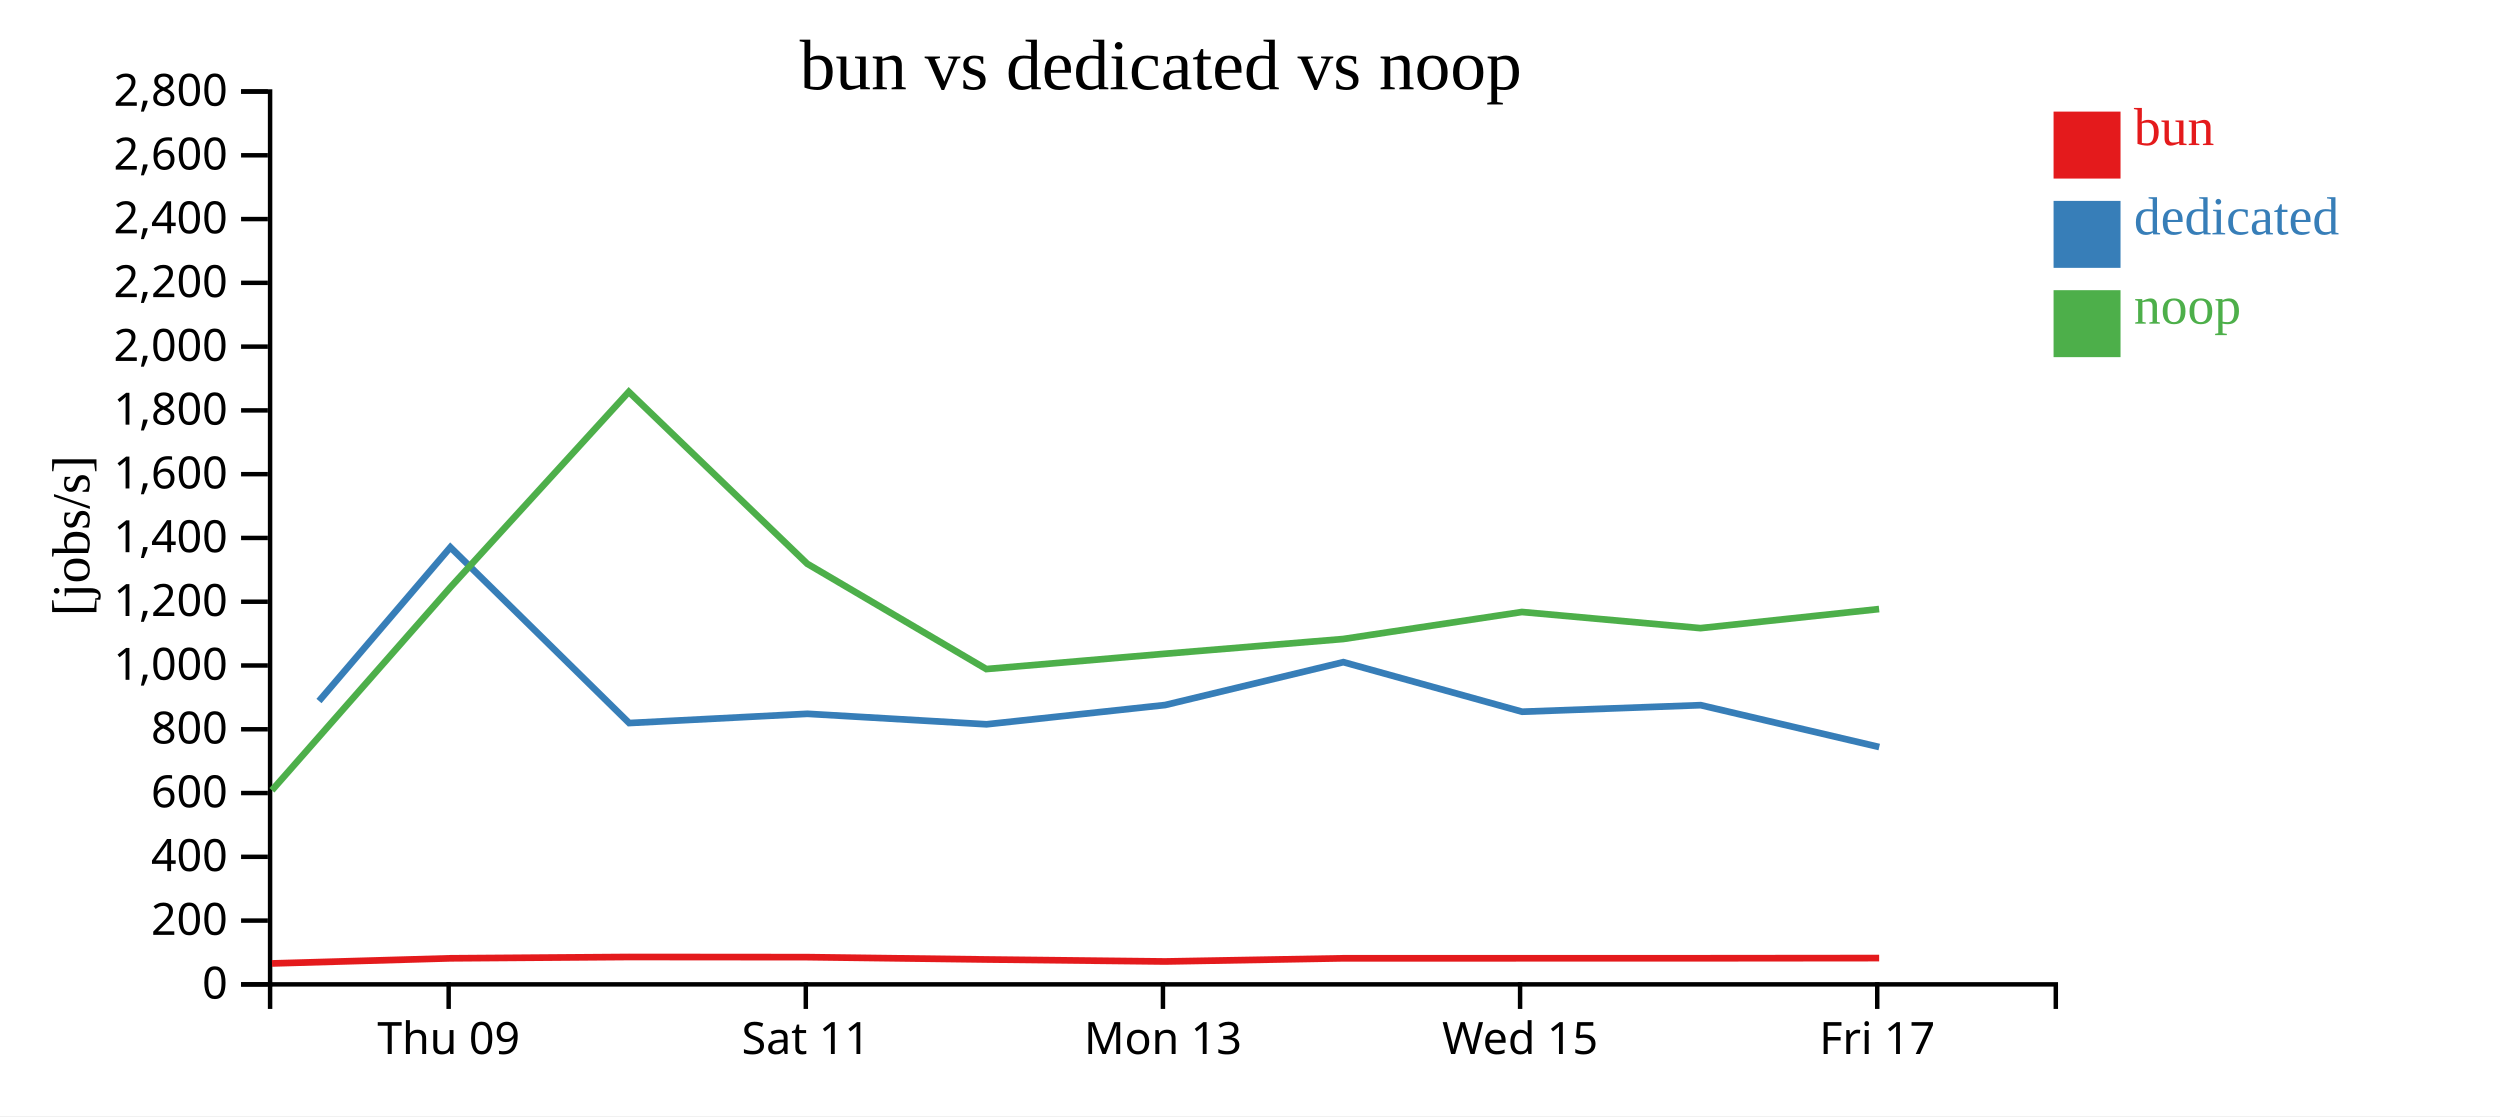
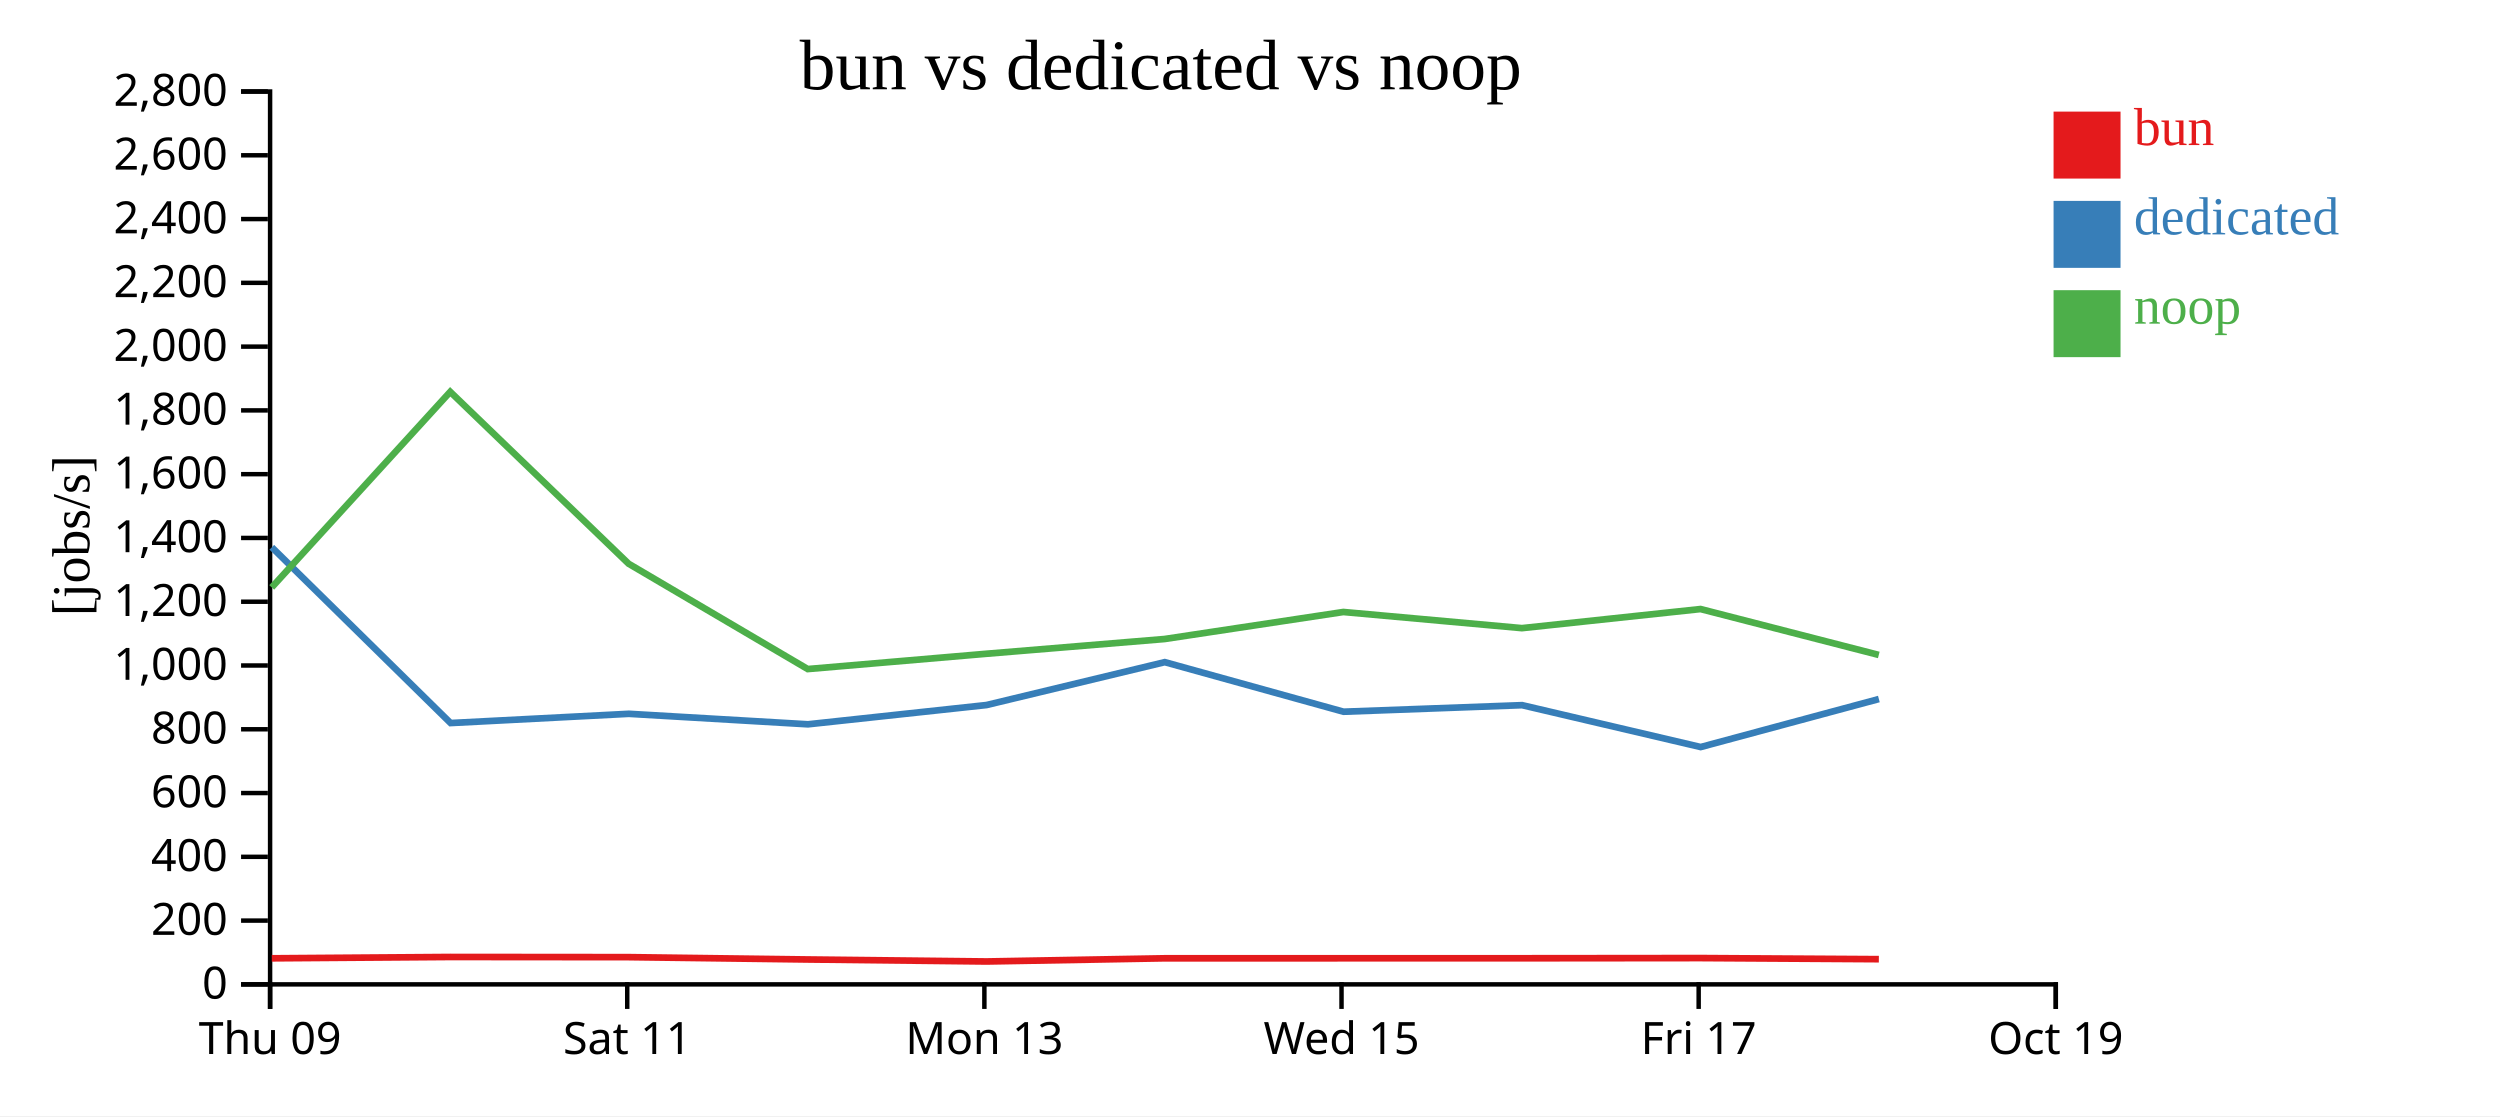
<svg xmlns="http://www.w3.org/2000/svg" width="560" height="250">
  <rect width="100%" height="100%" fill="white" />
  <g transform="translate(60,20)">
    <g transform="translate(0,200)" fill="none" font-size="10" font-family="sans-serif" text-anchor="middle">
      <path class="domain" stroke="currentColor" d="M0.5,6V0.5H400.5V6" />
-       <g class="tick" opacity="1" transform="translate(40.5,0)">
+       <g class="tick" opacity="1" transform="translate(0.5,0)">
        <line stroke="currentColor" y2="6" />
        <text fill="currentColor" y="9" dy="0.71em">Thu 09</text>
      </g>
-       <g class="tick" opacity="1" transform="translate(120.5,0)">
+       <g class="tick" opacity="1" transform="translate(80.5,0)">
        <line stroke="currentColor" y2="6" />
        <text fill="currentColor" y="9" dy="0.71em">Sat 11</text>
      </g>
-       <g class="tick" opacity="1" transform="translate(200.5,0)">
+       <g class="tick" opacity="1" transform="translate(160.5,0)">
        <line stroke="currentColor" y2="6" />
        <text fill="currentColor" y="9" dy="0.71em">Mon 13</text>
      </g>
-       <g class="tick" opacity="1" transform="translate(280.5,0)">
+       <g class="tick" opacity="1" transform="translate(240.5,0)">
        <line stroke="currentColor" y2="6" />
        <text fill="currentColor" y="9" dy="0.71em">Wed 15</text>
      </g>
-       <g class="tick" opacity="1" transform="translate(360.5,0)">
+       <g class="tick" opacity="1" transform="translate(320.5,0)">
        <line stroke="currentColor" y2="6" />
        <text fill="currentColor" y="9" dy="0.71em">Fri 17</text>
+       </g>
+       <g class="tick" opacity="1" transform="translate(400.5,0)">
+         <line stroke="currentColor" y2="6" />
+         <text fill="currentColor" y="9" dy="0.71em">Oct 19</text>
      </g>
    </g>
    <g fill="none" font-size="10" font-family="sans-serif" text-anchor="end">
      <path class="domain" stroke="currentColor" d="M-6,200.5H0.5V0.5H-6" />
      <g class="tick" opacity="1" transform="translate(0,200.5)">
        <line stroke="currentColor" x2="-6" />
        <text fill="currentColor" x="-9" dy="0.32em">0</text>
      </g>
      <g class="tick" opacity="1" transform="translate(0,186.2143)">
        <line stroke="currentColor" x2="-6" />
        <text fill="currentColor" x="-9" dy="0.32em">200</text>
      </g>
      <g class="tick" opacity="1" transform="translate(0,171.9286)">
        <line stroke="currentColor" x2="-6" />
        <text fill="currentColor" x="-9" dy="0.32em">400</text>
      </g>
      <g class="tick" opacity="1" transform="translate(0,157.6429)">
        <line stroke="currentColor" x2="-6" />
        <text fill="currentColor" x="-9" dy="0.32em">600</text>
      </g>
      <g class="tick" opacity="1" transform="translate(0,143.3571)">
        <line stroke="currentColor" x2="-6" />
        <text fill="currentColor" x="-9" dy="0.32em">800</text>
      </g>
      <g class="tick" opacity="1" transform="translate(0,129.0714)">
        <line stroke="currentColor" x2="-6" />
        <text fill="currentColor" x="-9" dy="0.32em">1,000</text>
      </g>
      <g class="tick" opacity="1" transform="translate(0,114.7857)">
        <line stroke="currentColor" x2="-6" />
        <text fill="currentColor" x="-9" dy="0.32em">1,200</text>
      </g>
      <g class="tick" opacity="1" transform="translate(0,100.5)">
        <line stroke="currentColor" x2="-6" />
        <text fill="currentColor" x="-9" dy="0.32em">1,400</text>
      </g>
      <g class="tick" opacity="1" transform="translate(0,86.21429)">
        <line stroke="currentColor" x2="-6" />
        <text fill="currentColor" x="-9" dy="0.32em">1,600</text>
      </g>
      <g class="tick" opacity="1" transform="translate(0,71.92857)">
        <line stroke="currentColor" x2="-6" />
        <text fill="currentColor" x="-9" dy="0.32em">1,800</text>
      </g>
      <g class="tick" opacity="1" transform="translate(0,57.64286)">
        <line stroke="currentColor" x2="-6" />
        <text fill="currentColor" x="-9" dy="0.32em">2,000</text>
      </g>
      <g class="tick" opacity="1" transform="translate(0,43.35714)">
        <line stroke="currentColor" x2="-6" />
        <text fill="currentColor" x="-9" dy="0.32em">2,200</text>
      </g>
      <g class="tick" opacity="1" transform="translate(0,29.07143)">
        <line stroke="currentColor" x2="-6" />
        <text fill="currentColor" x="-9" dy="0.32em">2,400</text>
      </g>
      <g class="tick" opacity="1" transform="translate(0,14.78571)">
        <line stroke="currentColor" x2="-6" />
        <text fill="currentColor" x="-9" dy="0.32em">2,600</text>
      </g>
      <g class="tick" opacity="1" transform="translate(0,0.5)">
        <line stroke="currentColor" x2="-6" />
        <text fill="currentColor" x="-9" dy="0.32em">2,800</text>
      </g>
    </g>
    <text text-anchor="middle" style="font-size: 12px" transform="rotate(-90)" y="-40" x="-100">[jobs/s]</text>
    <text text-anchor="middle" style="font-size: 16px" y="0" x="200">bun vs dedicated vs noop</text>
-     <path class="line" fill="none" stroke="#e41a1c" stroke-width="1.5" d="M0.924,195.812L40.88,194.662L80.861,194.364L120.828,194.401L160.945,194.924L200.988,195.372L240.88,194.659L280.925,194.656L320.923,194.65L360.931,194.609" />
-     <path class="line" fill="none" stroke="#377eb8" stroke-width="1.5" d="M11.451,137.029L40.885,102.591L80.935,141.962L120.868,139.893L160.985,142.244L200.985,137.927L240.906,128.32L280.953,139.426L320.95,137.958L360.95,147.338" />
-     <path class="line" fill="none" stroke="#4daf4a" stroke-width="1.5" d="M0.909,157.032L40.867,111.579L80.849,67.768L120.815,106.281L160.931,129.868L200.974,126.44L240.867,123.139L280.912,117.085L320.91,120.704L360.919,116.427" />
+     <path class="line" fill="none" stroke="#e41a1c" stroke-width="1.5" d="M0.88,194.662L40.861,194.364L80.828,194.401L120.945,194.924L160.988,195.372L200.88,194.659L240.925,194.656L280.923,194.65L320.931,194.609L360.862,194.856" />
+     <path class="line" fill="none" stroke="#377eb8" stroke-width="1.5" d="M0.885,102.591L40.935,141.962L80.868,139.893L120.985,142.244L160.985,137.927L200.906,128.32L240.953,139.426L280.95,137.958L320.95,147.338L360.868,136.582" />
+     <path class="line" fill="none" stroke="#4daf4a" stroke-width="1.5" d="M0.867,111.579L40.849,67.768L80.815,106.281L120.931,129.868L160.974,126.44L200.867,123.139L240.912,117.085L280.91,120.704L320.919,116.427L360.849,126.709" />
    <rect class="dot" x="400" y="5" width="15" height="15" style="fill: #e41a1c;" />
    <rect class="dot" x="400" y="25" width="15" height="15" style="fill: #377eb8;" />
    <rect class="dot" x="400" y="45" width="15" height="15" style="fill: #4daf4a;" />
    <text class="label" x="418" y="12.5" style="fill: #e41a1c; alignment-baseline: middle;" text-anchor="left">bun</text>
    <text class="label" x="418" y="32.5" style="fill: #377eb8; alignment-baseline: middle;" text-anchor="left">dedicated</text>
    <text class="label" x="418" y="52.5" style="fill: #4daf4a; alignment-baseline: middle;" text-anchor="left">noop</text>
  </g>
</svg>
